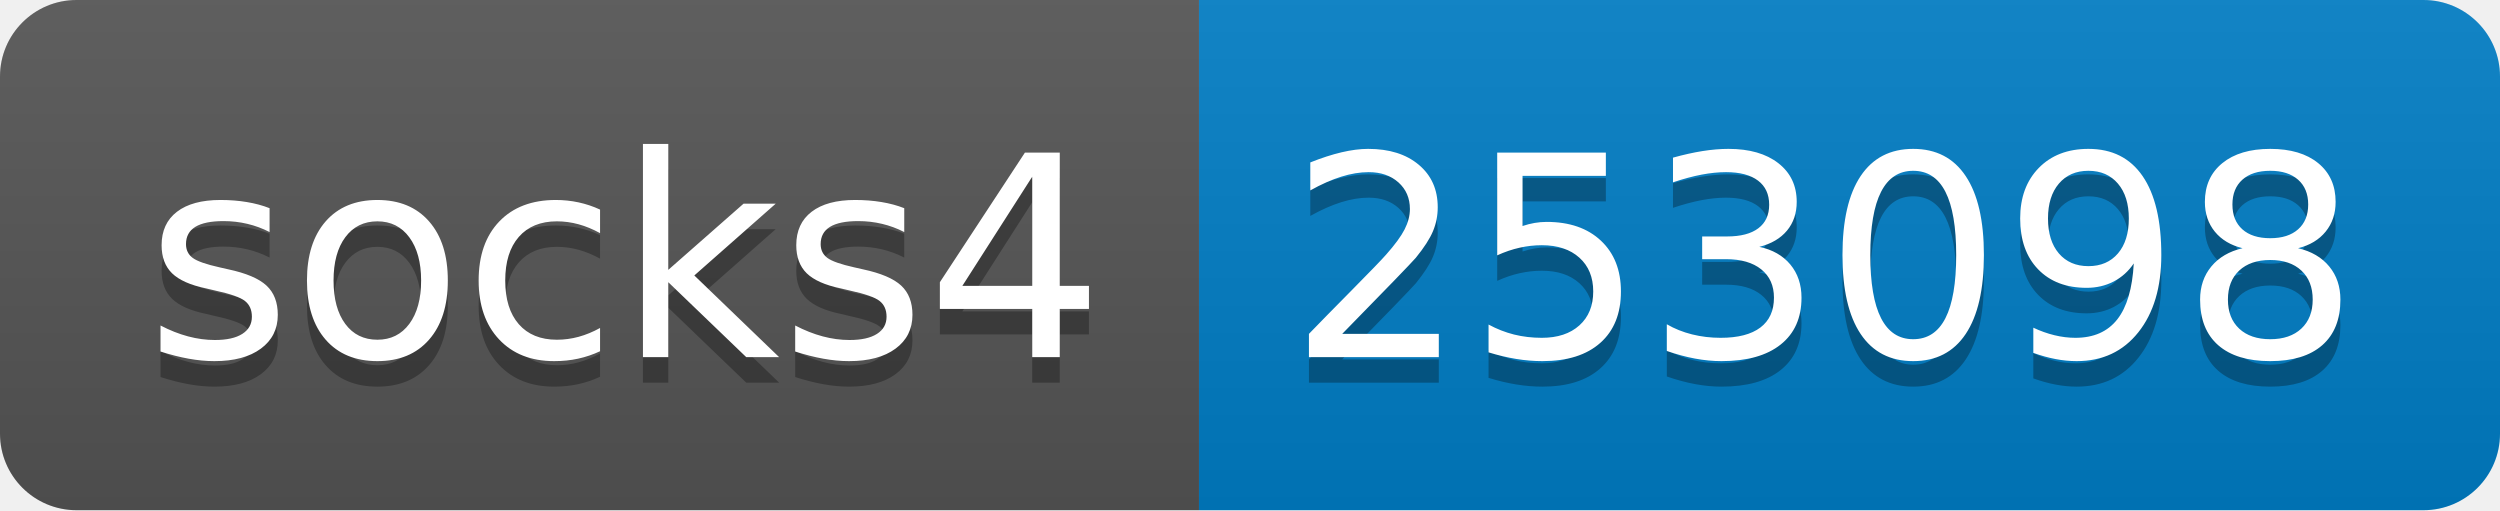
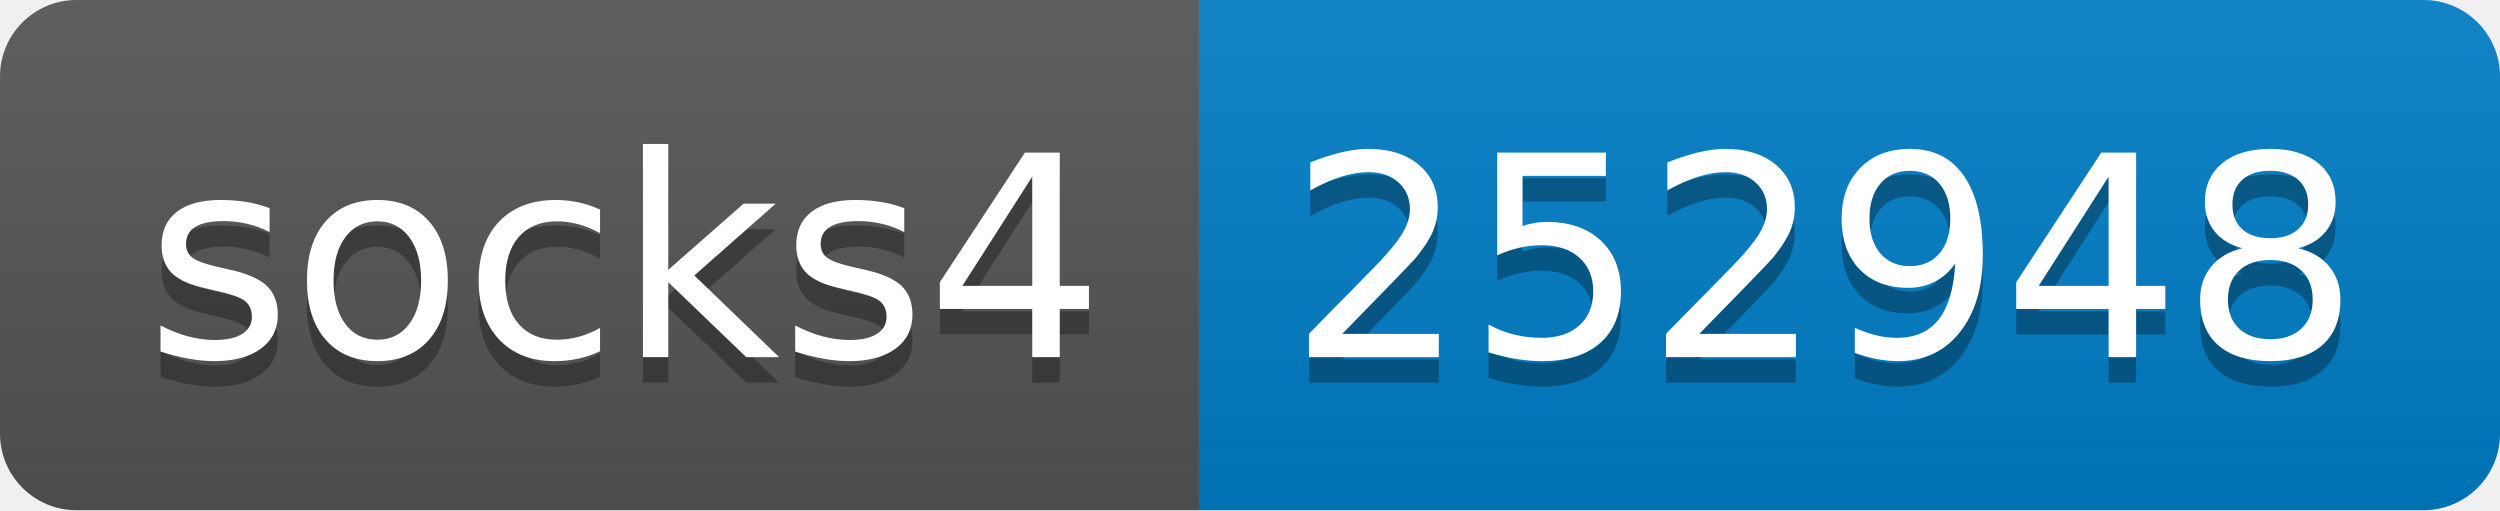
- <svg xmlns="http://www.w3.org/2000/svg" width="98" height="20" role="img" aria-label="socks4: 253098">
+ <svg xmlns="http://www.w3.org/2000/svg" width="98" height="20" role="img" aria-label="socks4: 252948">
  <linearGradient id="s" x2="0" y2="100%">
    <stop offset="0" stop-color="#bbb" stop-opacity=".1" />
    <stop offset="1" stop-opacity=".1" />
  </linearGradient>
  <clipPath id="r">
    <rect width="98" height="20" rx="3" fill="#fff" />
  </clipPath>
  <g clip-path="url(#r)">
    <rect width="47" height="20" fill="#555" />
    <rect x="47" width="51" height="20" fill="#007ec6" />
    <rect width="98" height="20" fill="url(#s)" />
  </g>
  <g fill="#fff" text-anchor="middle" font-family="Verdana,Geneva,DejaVu Sans,sans-serif" text-rendering="geometricPrecision" font-size="110">
    <text aria-hidden="true" x="245" y="150" fill="#010101" fill-opacity=".3" transform="scale(.1)" textLength="370">socks4</text>
    <text x="245" y="140" transform="scale(.1)" fill="#fff" textLength="370">socks4</text>
-     <text aria-hidden="true" x="715" y="150" fill="#010101" fill-opacity=".3" transform="scale(.1)" textLength="410">253098</text>
-     <text x="715" y="140" transform="scale(.1)" fill="#fff" textLength="410">253098</text>
+     <text aria-hidden="true" x="715" y="150" fill="#010101" fill-opacity=".3" transform="scale(.1)" textLength="410">252948</text>
+     <text x="715" y="140" transform="scale(.1)" fill="#fff" textLength="410">252948</text>
  </g>
</svg>
